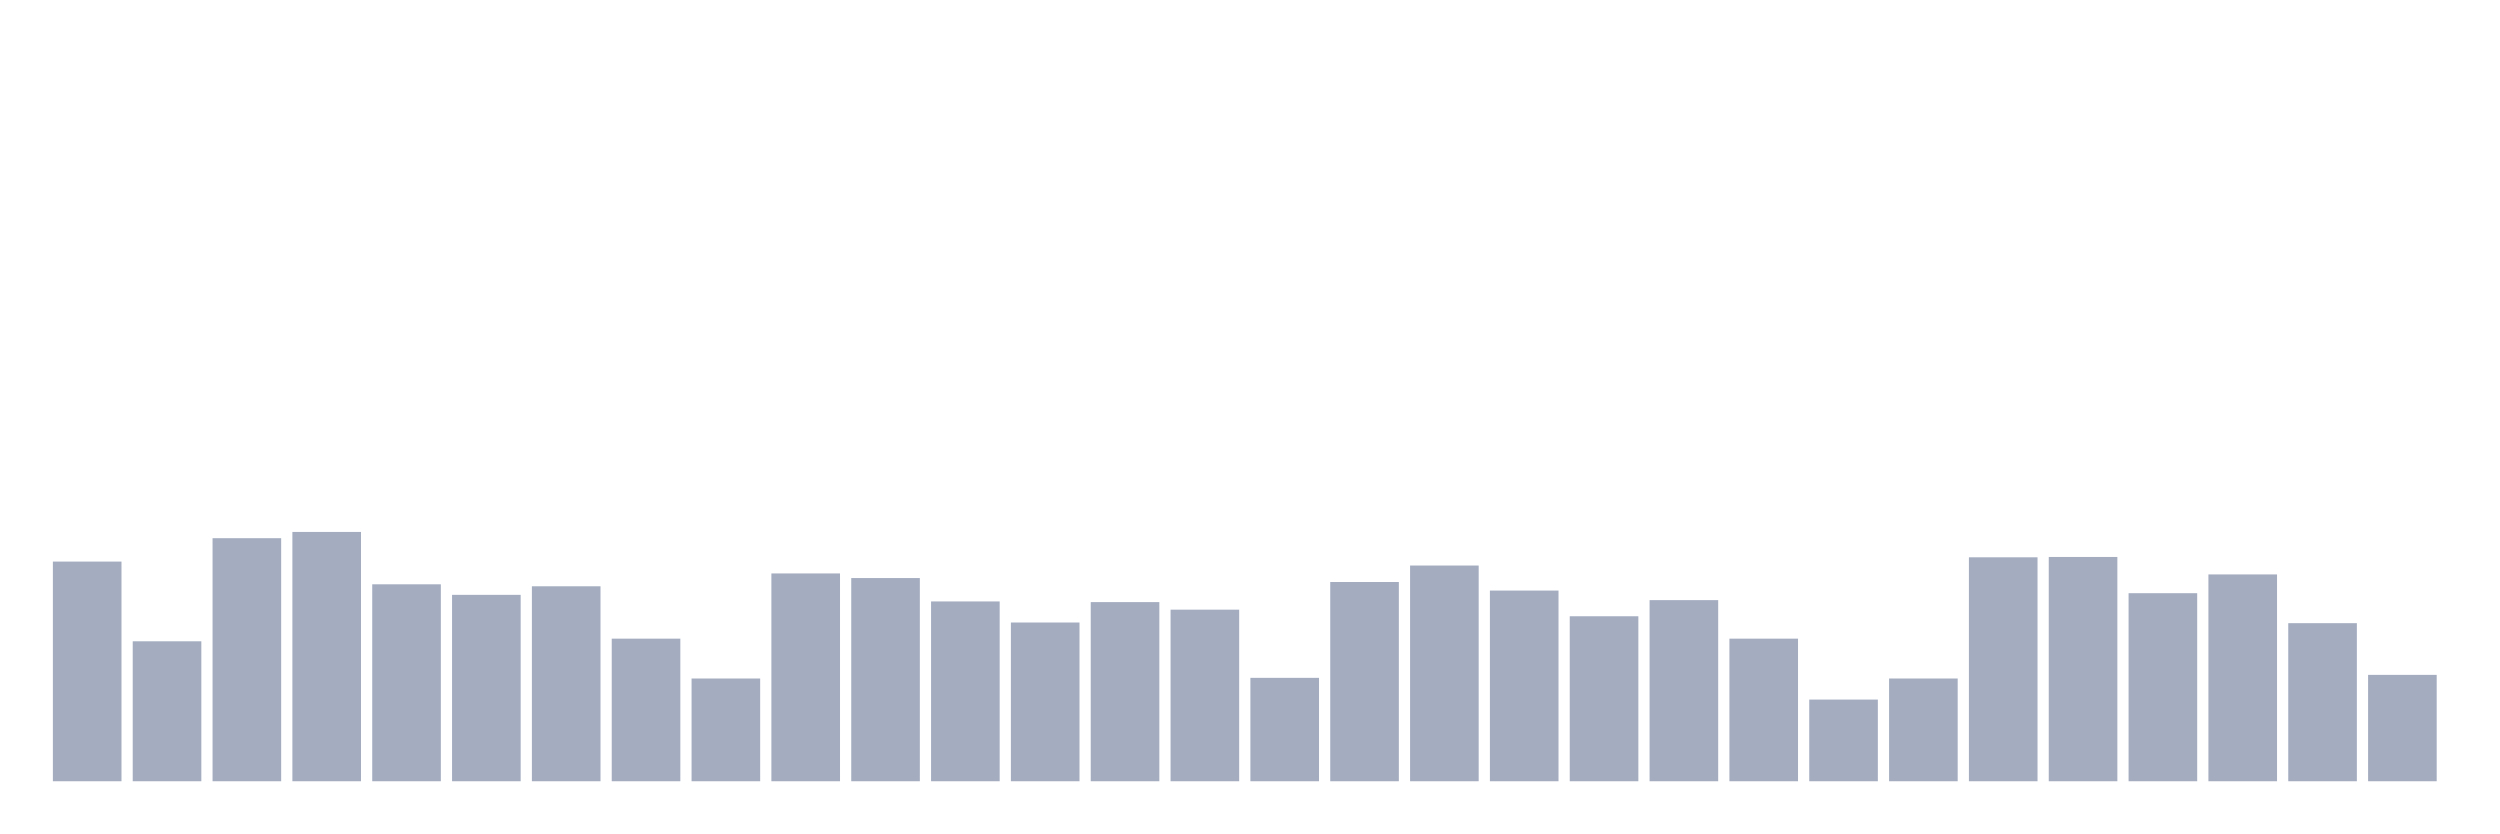
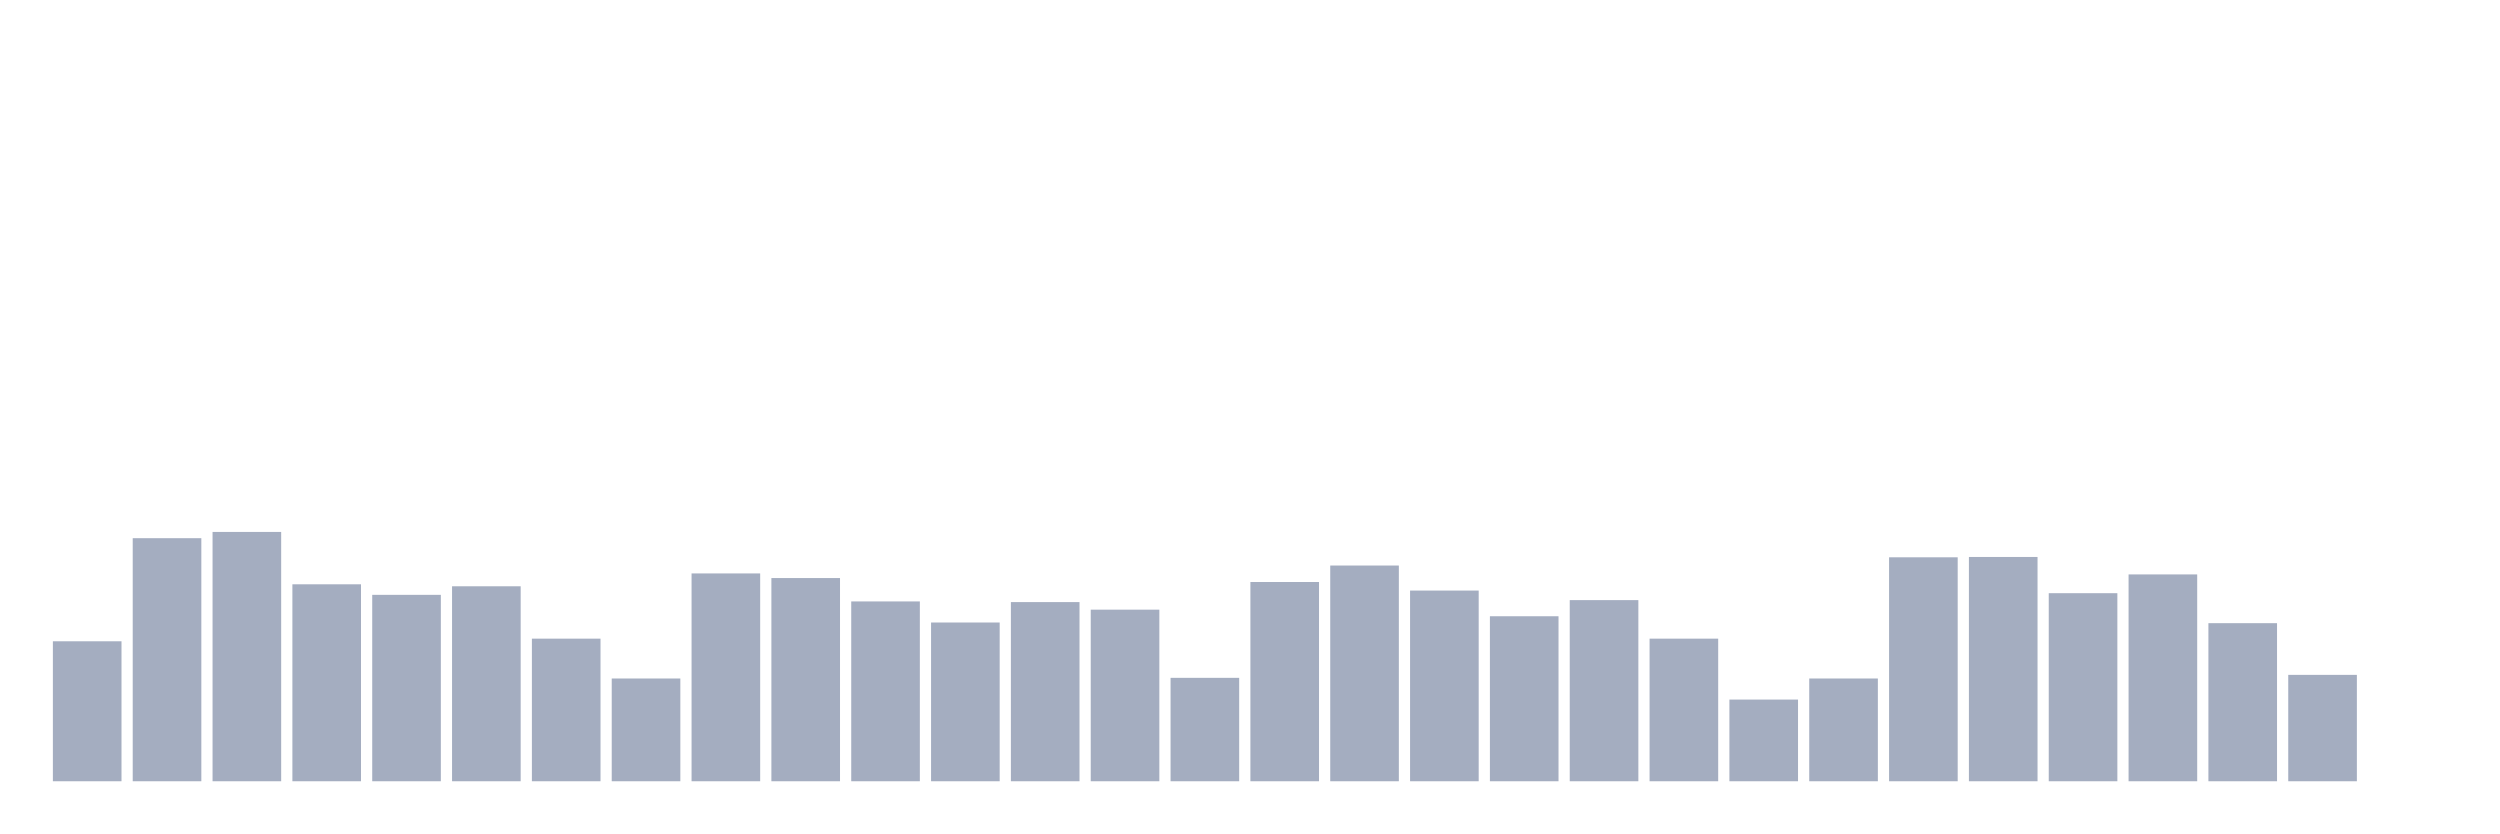
<svg xmlns="http://www.w3.org/2000/svg" viewBox="0 0 480 160">
  <g transform="translate(10,10)">
-     <rect class="bar" x="0.153" width="13.175" y="97.823" height="42.177" fill="rgb(164,173,192)" />
-     <rect class="bar" x="15.482" width="13.175" y="113.126" height="26.874" fill="rgb(164,173,192)" />
-     <rect class="bar" x="30.81" width="13.175" y="93.333" height="46.667" fill="rgb(164,173,192)" />
-     <rect class="bar" x="46.138" width="13.175" y="92.132" height="47.868" fill="rgb(164,173,192)" />
-     <rect class="bar" x="61.466" width="13.175" y="102.186" height="37.814" fill="rgb(164,173,192)" />
-     <rect class="bar" x="76.794" width="13.175" y="104.21" height="35.79" fill="rgb(164,173,192)" />
-     <rect class="bar" x="92.123" width="13.175" y="102.565" height="37.435" fill="rgb(164,173,192)" />
-     <rect class="bar" x="107.451" width="13.175" y="112.62" height="27.38" fill="rgb(164,173,192)" />
-     <rect class="bar" x="122.779" width="13.175" y="120.271" height="19.729" fill="rgb(164,173,192)" />
-     <rect class="bar" x="138.107" width="13.175" y="100.099" height="39.901" fill="rgb(164,173,192)" />
-     <rect class="bar" x="153.436" width="13.175" y="100.985" height="39.015" fill="rgb(164,173,192)" />
-     <rect class="bar" x="168.764" width="13.175" y="105.474" height="34.526" fill="rgb(164,173,192)" />
-     <rect class="bar" x="184.092" width="13.175" y="109.521" height="30.479" fill="rgb(164,173,192)" />
-     <rect class="bar" x="199.42" width="13.175" y="105.601" height="34.399" fill="rgb(164,173,192)" />
-     <rect class="bar" x="214.748" width="13.175" y="107.055" height="32.945" fill="rgb(164,173,192)" />
-     <rect class="bar" x="230.077" width="13.175" y="120.145" height="19.855" fill="rgb(164,173,192)" />
-     <rect class="bar" x="245.405" width="13.175" y="101.743" height="38.257" fill="rgb(164,173,192)" />
-     <rect class="bar" x="260.733" width="13.175" y="98.582" height="41.418" fill="rgb(164,173,192)" />
-     <rect class="bar" x="276.061" width="13.175" y="103.388" height="36.612" fill="rgb(164,173,192)" />
-     <rect class="bar" x="291.39" width="13.175" y="108.32" height="31.68" fill="rgb(164,173,192)" />
-     <rect class="bar" x="306.718" width="13.175" y="105.221" height="34.779" fill="rgb(164,173,192)" />
-     <rect class="bar" x="322.046" width="13.175" y="112.62" height="27.38" fill="rgb(164,173,192)" />
-     <rect class="bar" x="337.374" width="13.175" y="124.318" height="15.682" fill="rgb(164,173,192)" />
-     <rect class="bar" x="352.702" width="13.175" y="120.271" height="19.729" fill="rgb(164,173,192)" />
-     <rect class="bar" x="368.031" width="13.175" y="97.001" height="42.999" fill="rgb(164,173,192)" />
-     <rect class="bar" x="383.359" width="13.175" y="96.938" height="43.062" fill="rgb(164,173,192)" />
-     <rect class="bar" x="398.687" width="13.175" y="103.893" height="36.107" fill="rgb(164,173,192)" />
-     <rect class="bar" x="414.015" width="13.175" y="100.289" height="39.711" fill="rgb(164,173,192)" />
-     <rect class="bar" x="429.344" width="13.175" y="109.648" height="30.352" fill="rgb(164,173,192)" />
-     <rect class="bar" x="444.672" width="13.175" y="119.575" height="20.425" fill="rgb(164,173,192)" />
+     <rect class="bar" x="0.153" width="13.175" y="113.126" height="26.874" fill="rgb(164,173,192)" />
+     <rect class="bar" x="15.482" width="13.175" y="93.333" height="46.667" fill="rgb(164,173,192)" />
+     <rect class="bar" x="30.81" width="13.175" y="92.132" height="47.868" fill="rgb(164,173,192)" />
+     <rect class="bar" x="46.138" width="13.175" y="102.186" height="37.814" fill="rgb(164,173,192)" />
+     <rect class="bar" x="61.466" width="13.175" y="104.21" height="35.79" fill="rgb(164,173,192)" />
+     <rect class="bar" x="76.794" width="13.175" y="102.565" height="37.435" fill="rgb(164,173,192)" />
+     <rect class="bar" x="92.123" width="13.175" y="112.62" height="27.38" fill="rgb(164,173,192)" />
+     <rect class="bar" x="107.451" width="13.175" y="120.271" height="19.729" fill="rgb(164,173,192)" />
+     <rect class="bar" x="122.779" width="13.175" y="100.099" height="39.901" fill="rgb(164,173,192)" />
+     <rect class="bar" x="138.107" width="13.175" y="100.985" height="39.015" fill="rgb(164,173,192)" />
+     <rect class="bar" x="153.436" width="13.175" y="105.474" height="34.526" fill="rgb(164,173,192)" />
+     <rect class="bar" x="168.764" width="13.175" y="109.521" height="30.479" fill="rgb(164,173,192)" />
+     <rect class="bar" x="184.092" width="13.175" y="105.601" height="34.399" fill="rgb(164,173,192)" />
+     <rect class="bar" x="199.42" width="13.175" y="107.055" height="32.945" fill="rgb(164,173,192)" />
+     <rect class="bar" x="214.748" width="13.175" y="120.145" height="19.855" fill="rgb(164,173,192)" />
+     <rect class="bar" x="230.077" width="13.175" y="101.743" height="38.257" fill="rgb(164,173,192)" />
+     <rect class="bar" x="245.405" width="13.175" y="98.582" height="41.418" fill="rgb(164,173,192)" />
+     <rect class="bar" x="260.733" width="13.175" y="103.388" height="36.612" fill="rgb(164,173,192)" />
+     <rect class="bar" x="276.061" width="13.175" y="108.32" height="31.68" fill="rgb(164,173,192)" />
+     <rect class="bar" x="291.39" width="13.175" y="105.221" height="34.779" fill="rgb(164,173,192)" />
+     <rect class="bar" x="306.718" width="13.175" y="112.62" height="27.38" fill="rgb(164,173,192)" />
+     <rect class="bar" x="322.046" width="13.175" y="124.318" height="15.682" fill="rgb(164,173,192)" />
+     <rect class="bar" x="337.374" width="13.175" y="120.271" height="19.729" fill="rgb(164,173,192)" />
+     <rect class="bar" x="352.702" width="13.175" y="97.001" height="42.999" fill="rgb(164,173,192)" />
+     <rect class="bar" x="368.031" width="13.175" y="96.938" height="43.062" fill="rgb(164,173,192)" />
+     <rect class="bar" x="383.359" width="13.175" y="103.893" height="36.107" fill="rgb(164,173,192)" />
+     <rect class="bar" x="398.687" width="13.175" y="100.289" height="39.711" fill="rgb(164,173,192)" />
+     <rect class="bar" x="414.015" width="13.175" y="109.648" height="30.352" fill="rgb(164,173,192)" />
+     <rect class="bar" x="429.344" width="13.175" y="119.575" height="20.425" fill="rgb(164,173,192)" />
+     <rect class="bar" x="444.672" width="13.175" y="140" height="0" fill="rgb(164,173,192)" />
  </g>
</svg>
